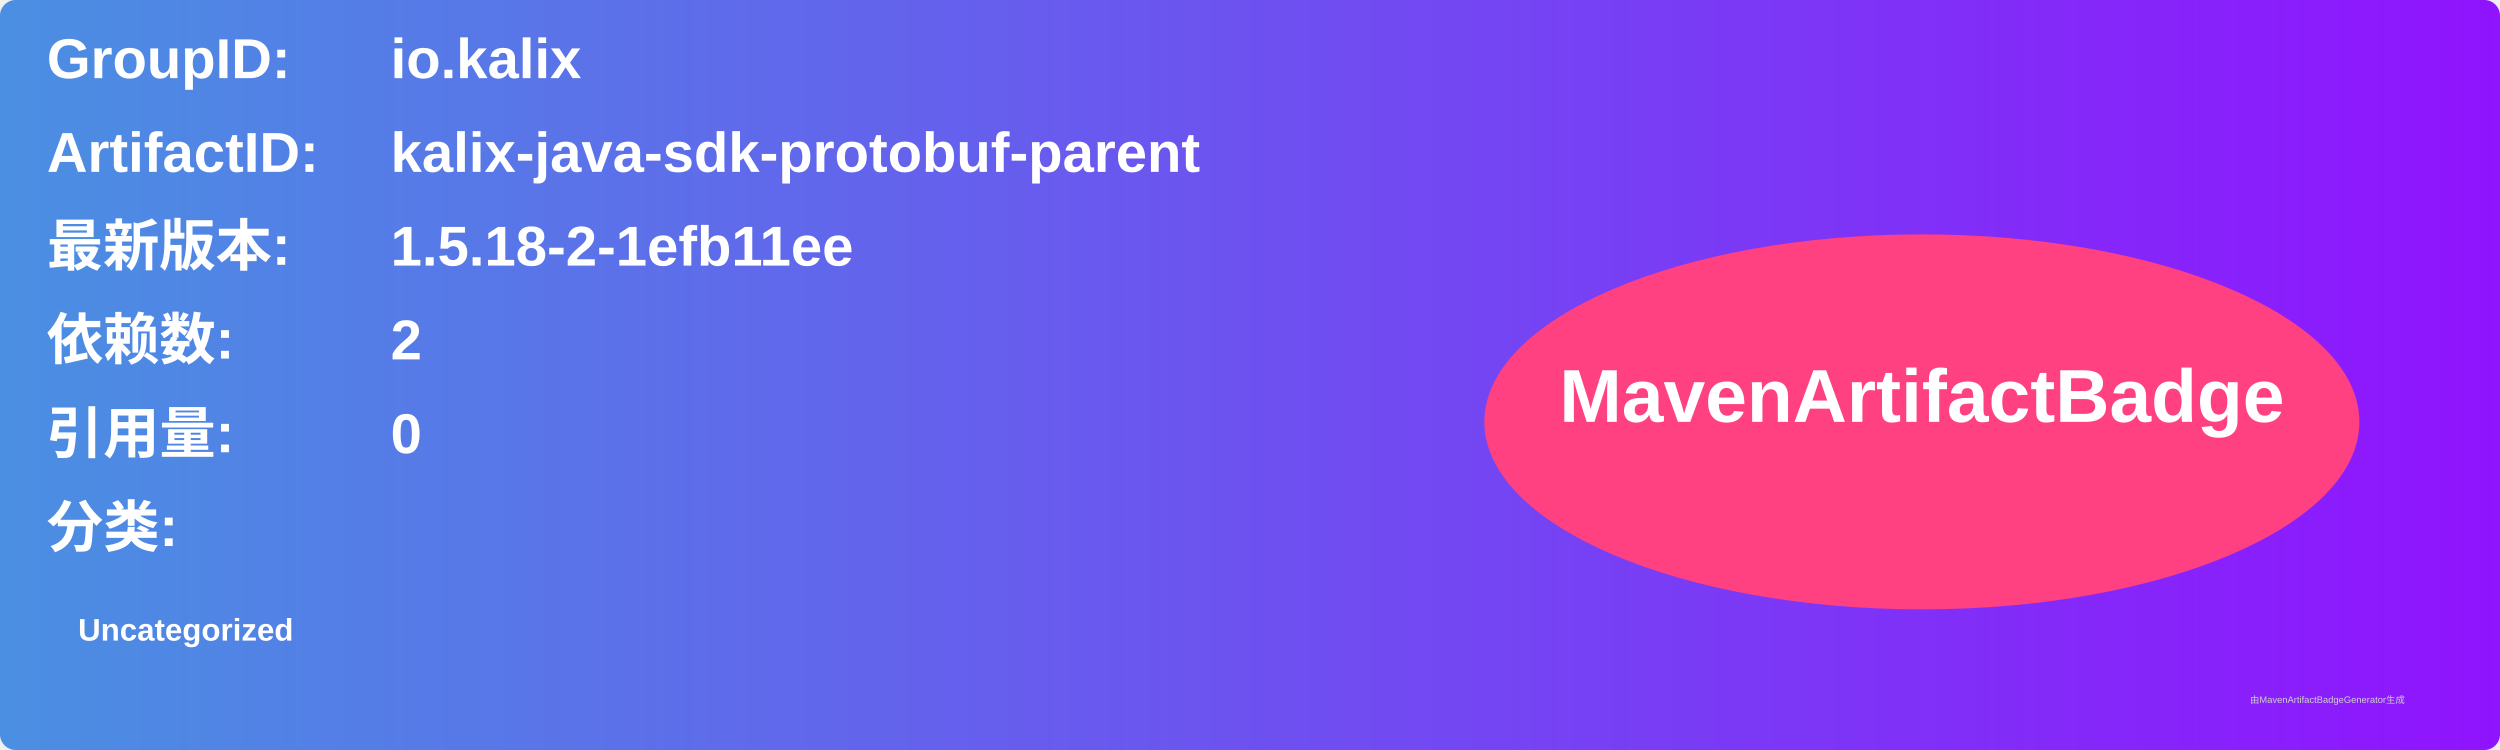
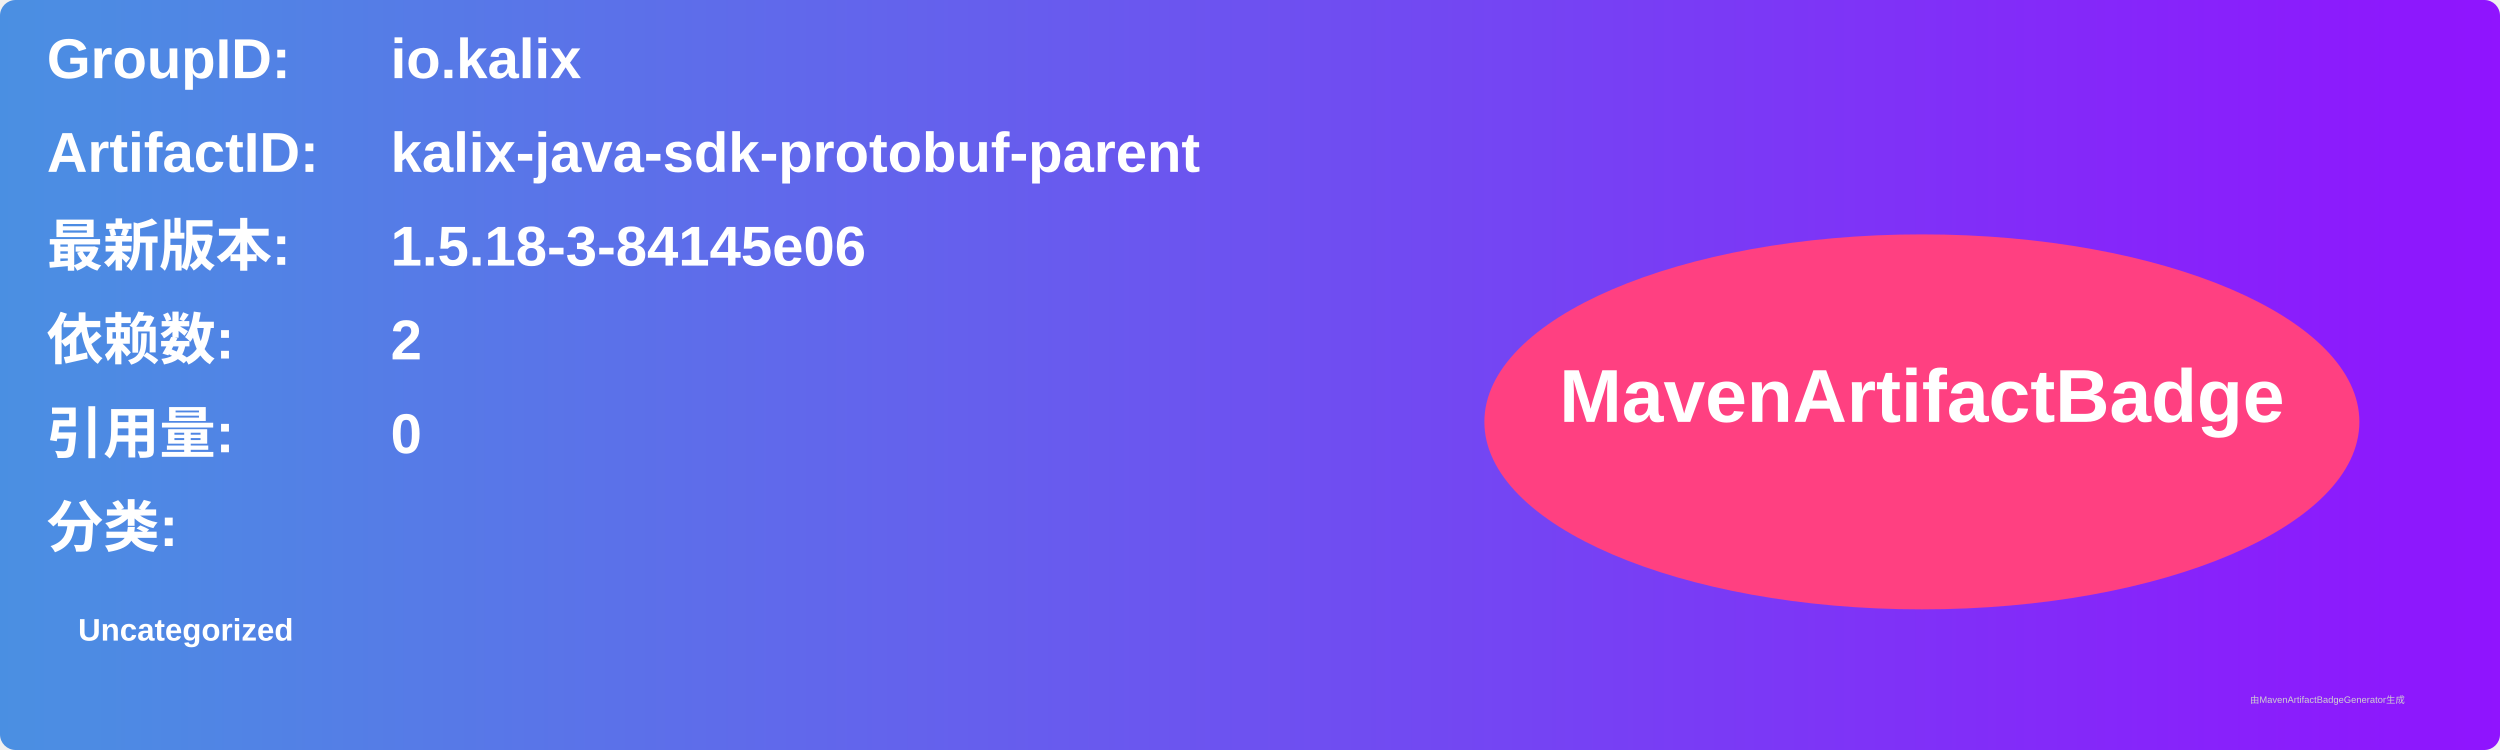
<svg xmlns="http://www.w3.org/2000/svg" width="800" height="240" viewBox="0 0 800 240">
  <linearGradient id="grad" x1="0%" y1="0%" x2="100%" y2="0%">
    <stop offset="0%" stop-color="#4a90e2" />
    <stop offset="100%" stop-color="#9013fe" />
  </linearGradient>
  <rect width="100%" height="100%" rx="5" ry="5" fill="url(#grad)" />
  <g transform="translate(15, 15)">
    <text x="0" y="10" font-family="Arial" font-size="18" fill="white" font-weight="bold" width="260">GroupID:</text>
    <text x="110" y="10" font-family="Arial" font-size="18" fill="white" font-weight="bold" width="460">io.kalix</text>
    <text x="0" y="40" font-family="Arial" font-size="18" fill="white" font-weight="bold" width="260">ArtifactID:</text>
    <text x="110" y="40" font-family="Arial" font-size="18" fill="white" font-weight="bold" width="460">kalix-java-sdk-protobuf-parent</text>
    <text x="0" y="70" font-family="Arial" font-size="18" fill="white" font-weight="bold">最新版本:</text>
    <text x="110" y="70" font-family="Arial" font-size="18" fill="white" font-weight="bold">
-       <tspan font-weight="bold">1.5.18-2-1efb11ee</tspan>
+       <tspan font-weight="bold">1.5.18-3-84145e06</tspan>
    </text>
    <text x="0" y="100" font-family="Arial" font-size="18" fill="white" font-weight="bold">依赖数: </text>
    <text x="110" y="100" font-family="Arial" font-size="18" fill="white">
      <tspan font-weight="bold">2</tspan>
    </text>
    <text x="0" y="130" font-family="Arial" font-size="18" fill="white" font-weight="bold">引用量: </text>
    <text x="110" y="130" font-family="Arial" font-size="18" fill="white">
      <tspan font-weight="bold">0</tspan>
    </text>
    <text x="0" y="160" font-family="Arial" font-size="18" fill="white" font-weight="bold">分类:</text>
    <text x="10" y="190" font-family="Arial" font-size="10" fill="white">
      <tspan font-weight="bold">Uncategorized</tspan>
    </text>
    <ellipse cx="600" cy="120" rx="140" ry="60" fill="#ff4081" />
    <text x="600" y="120" text-anchor="middle" font-family="Arial" font-size="24" fill="white" font-weight="bold">MavenArtifactBadge</text>
  </g>
  <text x="720" y="225" font-family="Arial" font-size="3" fill="#d0d0d0">由MavenArtifactBadgeGenerator生成</text>
</svg>
